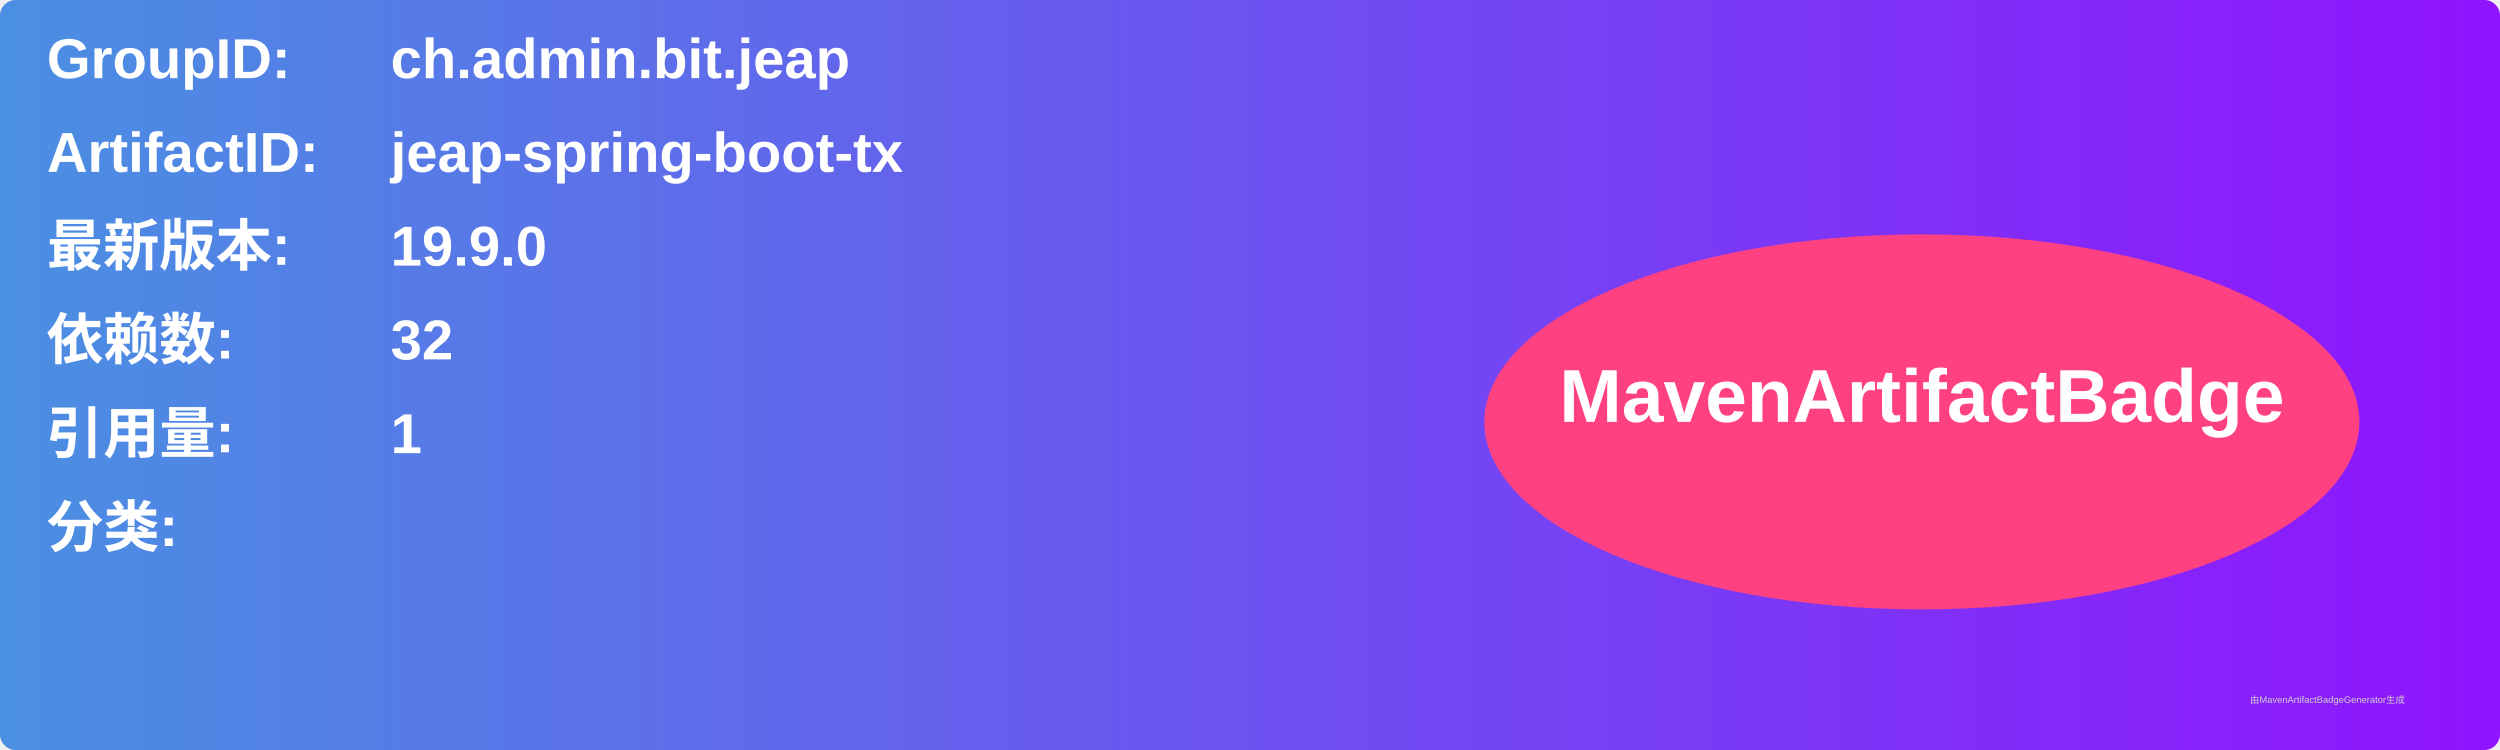
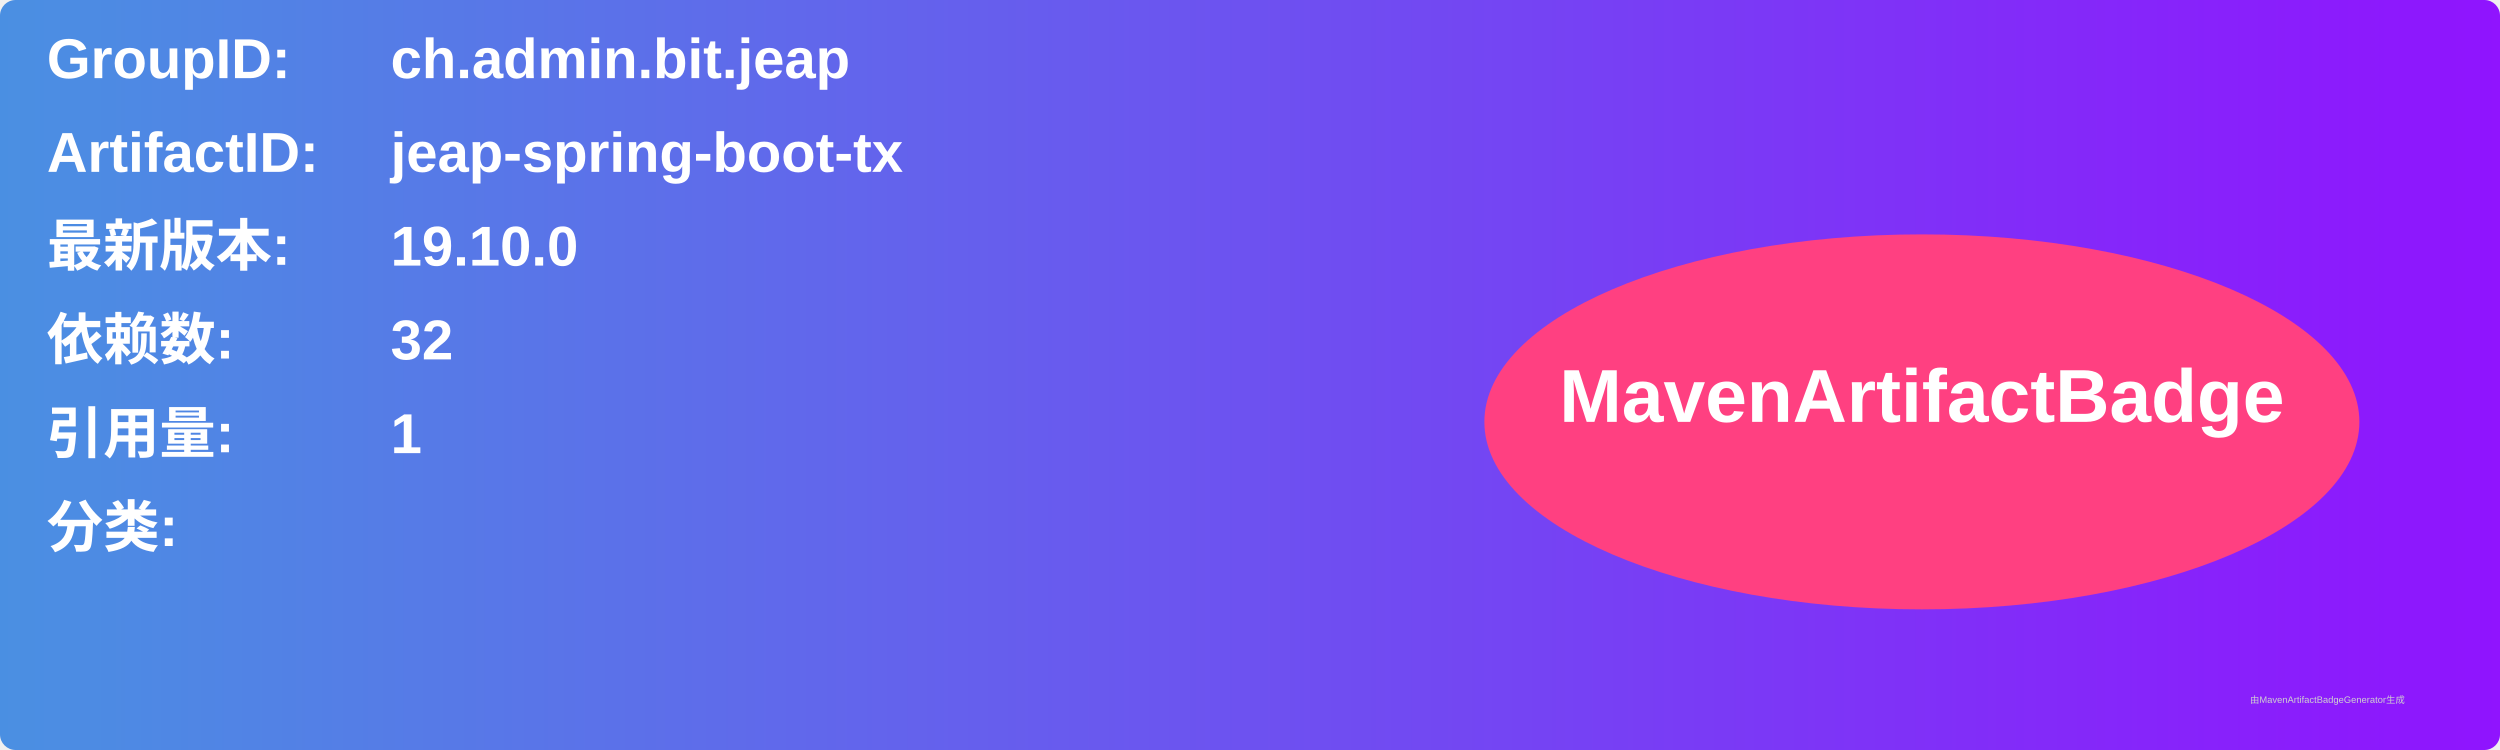
<svg xmlns="http://www.w3.org/2000/svg" width="800" height="240" viewBox="0 0 800 240">
  <linearGradient id="grad" x1="0%" y1="0%" x2="100%" y2="0%">
    <stop offset="0%" stop-color="#4a90e2" />
    <stop offset="100%" stop-color="#9013fe" />
  </linearGradient>
  <rect width="100%" height="100%" rx="5" ry="5" fill="url(#grad)" />
  <g transform="translate(15, 15)">
    <text x="0" y="10" font-family="Arial" font-size="18" fill="white" font-weight="bold" width="260">GroupID:</text>
    <text x="110" y="10" font-family="Arial" font-size="18" fill="white" font-weight="bold" width="460">ch.admin.bit.jeap</text>
    <text x="0" y="40" font-family="Arial" font-size="18" fill="white" font-weight="bold" width="260">ArtifactID:</text>
    <text x="110" y="40" font-family="Arial" font-size="18" fill="white" font-weight="bold" width="460">jeap-spring-boot-tx</text>
    <text x="0" y="70" font-family="Arial" font-size="18" fill="white" font-weight="bold">最新版本:</text>
    <text x="110" y="70" font-family="Arial" font-size="18" fill="white" font-weight="bold">
-       <tspan font-weight="bold">19.9.0</tspan>
+       <tspan font-weight="bold">19.10.0</tspan>
    </text>
    <text x="0" y="100" font-family="Arial" font-size="18" fill="white" font-weight="bold">依赖数: </text>
    <text x="110" y="100" font-family="Arial" font-size="18" fill="white">
      <tspan font-weight="bold">32</tspan>
    </text>
    <text x="0" y="130" font-family="Arial" font-size="18" fill="white" font-weight="bold">引用量: </text>
    <text x="110" y="130" font-family="Arial" font-size="18" fill="white">
      <tspan font-weight="bold">1</tspan>
    </text>
    <text x="0" y="160" font-family="Arial" font-size="18" fill="white" font-weight="bold">分类:</text>
    <text x="10" y="190" font-family="Arial" font-size="10" fill="white">
      <tspan font-weight="bold" />
    </text>
    <ellipse cx="600" cy="120" rx="140" ry="60" fill="#ff4081" />
    <text x="600" y="120" text-anchor="middle" font-family="Arial" font-size="24" fill="white" font-weight="bold">MavenArtifactBadge</text>
  </g>
  <text x="720" y="225" font-family="Arial" font-size="3" fill="#d0d0d0">由MavenArtifactBadgeGenerator生成</text>
</svg>
